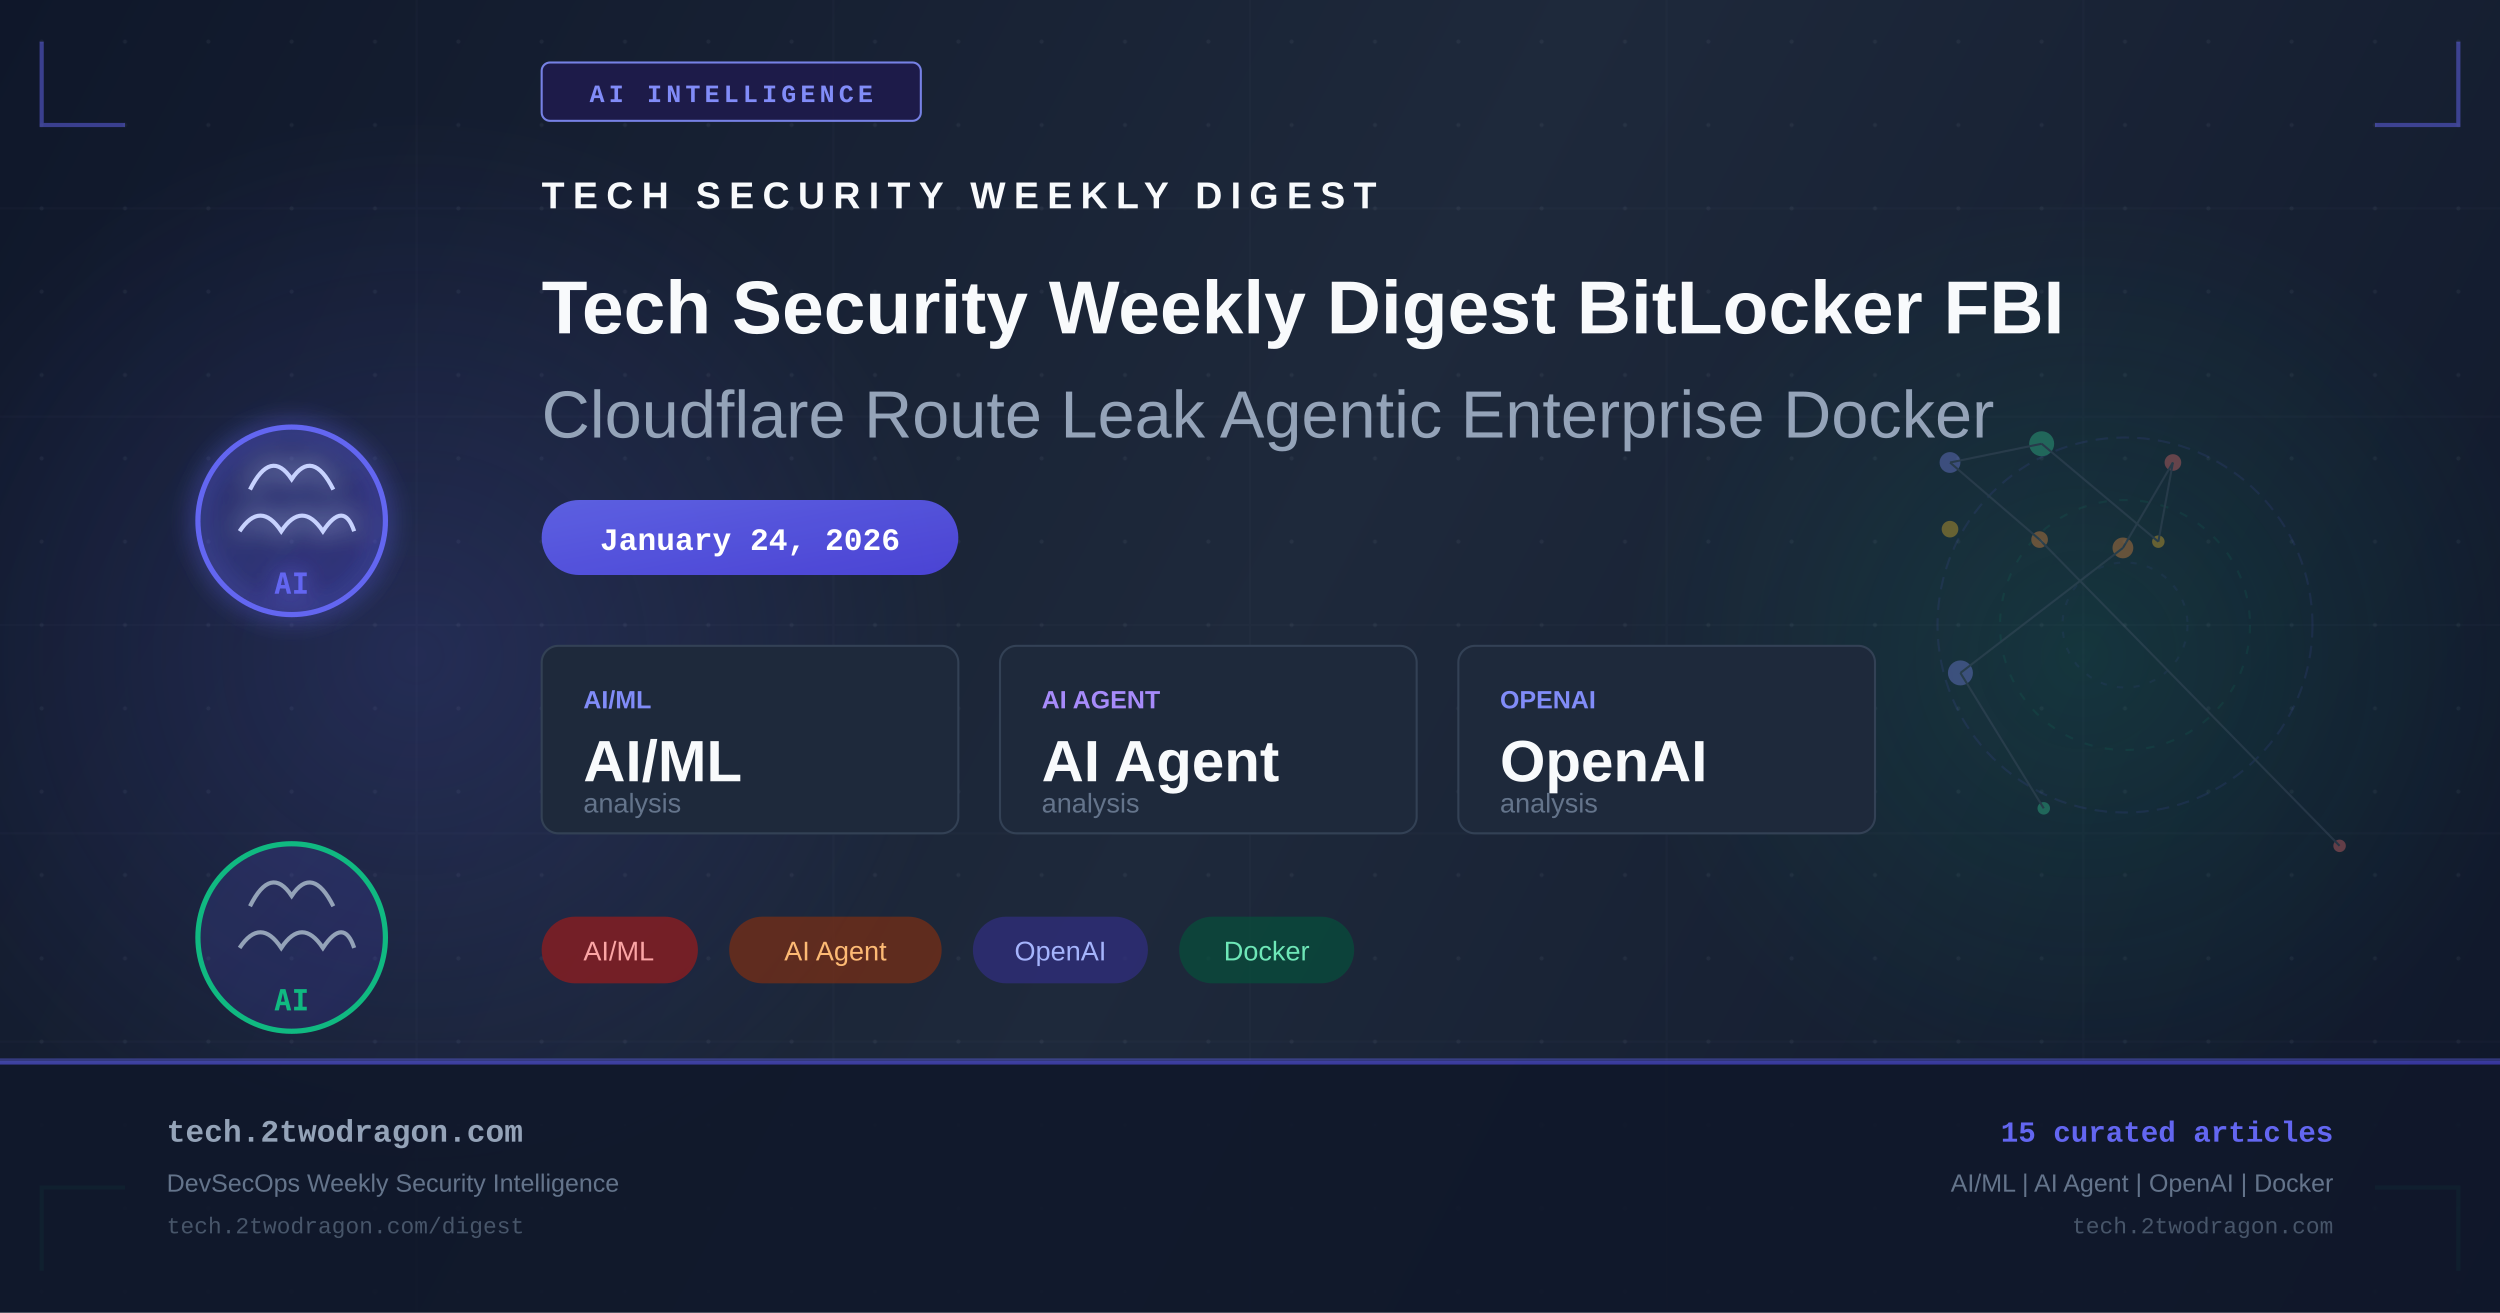
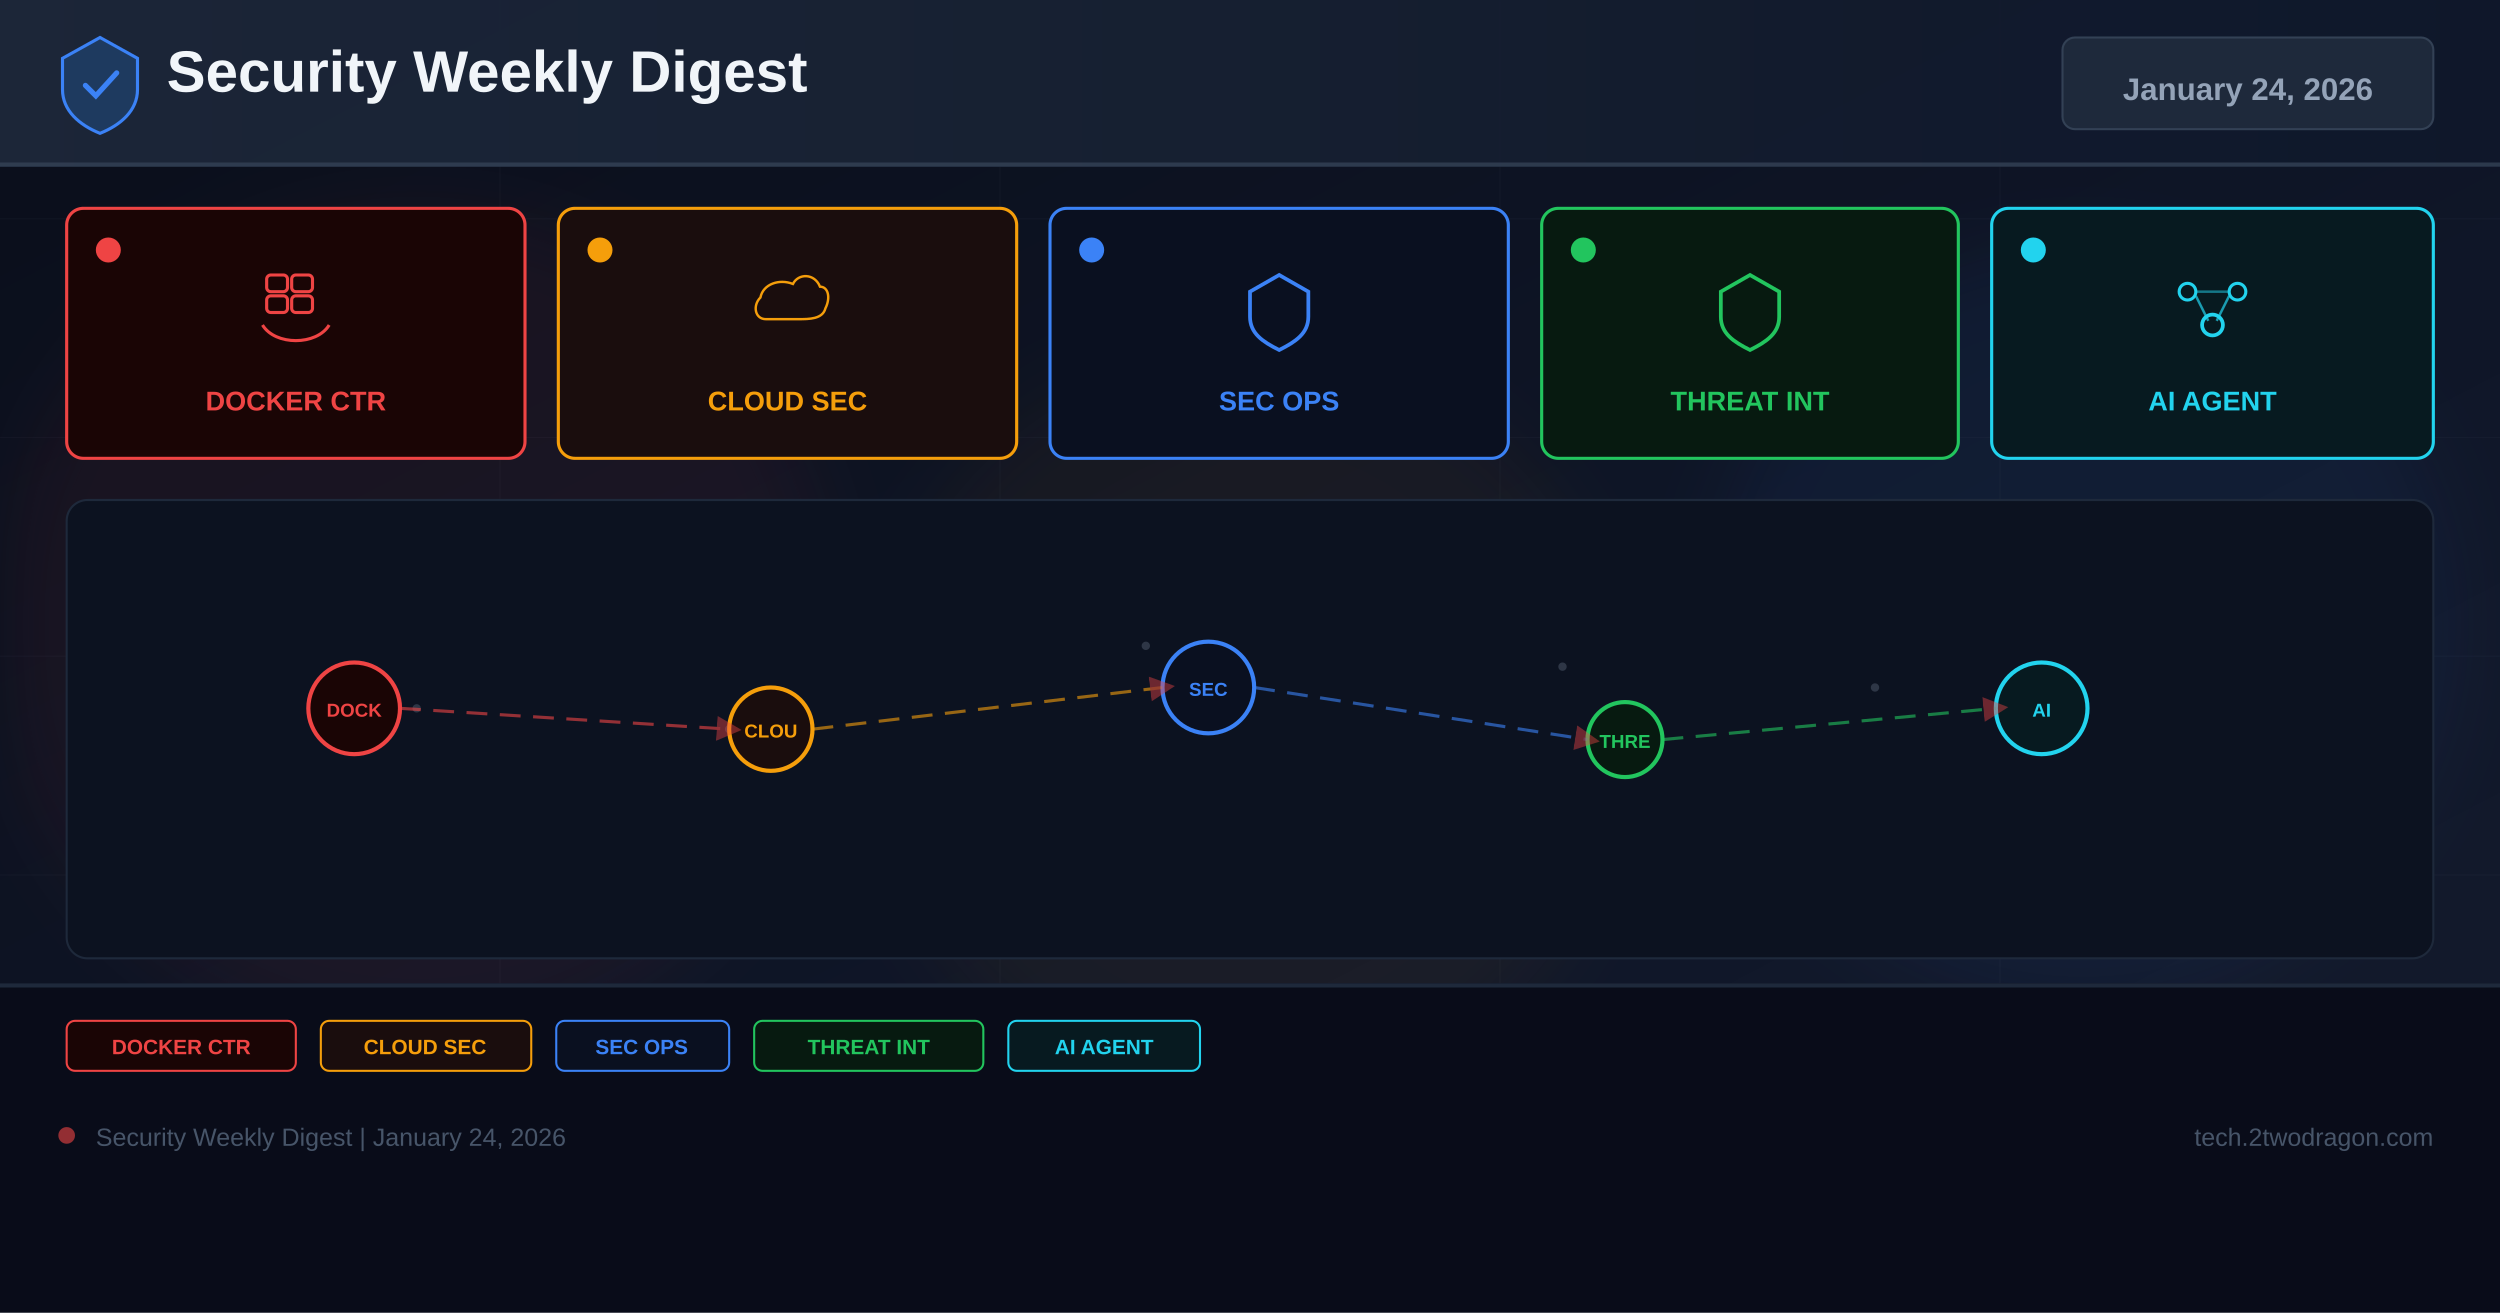
- <svg xmlns="http://www.w3.org/2000/svg" width="1200" height="630" viewBox="0 0 1200 630" fill="none">
+ <svg xmlns="http://www.w3.org/2000/svg" width="1200" height="630" viewBox="0 0 1200 630">
  <defs>
-     <linearGradient id="bg" x1="0" y1="0" x2="1200" y2="630" gradientUnits="userSpaceOnUse">
-       <stop offset="0%" stop-color="#0f172a" />
-       <stop offset="50%" stop-color="#1e293b" />
+     <linearGradient id="bg" x1="0%" y1="0%" x2="100%" y2="100%">
+       <stop offset="0%" stop-color="#0a0e1a" />
+       <stop offset="60%" stop-color="#0f1628" />
+       <stop offset="100%" stop-color="#141b2d" />
+     </linearGradient>
+     <linearGradient id="hg" x1="0%" y1="0%" x2="100%" y2="0%">
+       <stop offset="0%" stop-color="#1e293b" />
      <stop offset="100%" stop-color="#0f172a" />
    </linearGradient>
-     <linearGradient id="accent" x1="0" y1="0" x2="1" y2="1">
-       <stop offset="0%" stop-color="#6366f1" />
-       <stop offset="100%" stop-color="#4f46e5" />
-     </linearGradient>
-     <linearGradient id="accent2" x1="0" y1="0" x2="1" y2="1">
-       <stop offset="0%" stop-color="#10b981" />
-       <stop offset="100%" stop-color="#059669" />
-     </linearGradient>
-     <radialGradient id="glow1" cx="50%" cy="50%" r="50%">
-       <stop offset="0%" stop-color="#6366f1" stop-opacity="0.18" />
-       <stop offset="100%" stop-color="#6366f1" stop-opacity="0" />
-     </radialGradient>
-     <radialGradient id="glow2" cx="50%" cy="50%" r="50%">
-       <stop offset="0%" stop-color="#10b981" stop-opacity="0.14" />
-       <stop offset="100%" stop-color="#10b981" stop-opacity="0" />
-     </radialGradient>
-     <filter id="glow-filter" x="-20%" y="-20%" width="140%" height="140%">
-       <feGaussianBlur in="SourceGraphic" stdDeviation="6" result="blur" />
-       <feMerge>
-         <feMergeNode in="blur" />
-         <feMergeNode in="SourceGraphic" />
-       </feMerge>
+     <filter id="glow" x="-50%" y="-50%" width="200%" height="200%">
+       <feGaussianBlur stdDeviation="18" />
    </filter>
-     <pattern id="dots" x="0" y="0" width="40" height="40" patternUnits="userSpaceOnUse">
-       <circle cx="20" cy="20" r="1" fill="#94a3b8" opacity="0.08" />
-     </pattern>
+     <marker id="ar" markerWidth="8" markerHeight="8" refX="4" refY="4" orient="auto">
+       <path d="M0,0 L8,4 L0,8 Z" fill="#ef4444" opacity="0.7" />
+     </marker>
  </defs>
  <rect width="1200" height="630" fill="url(#bg)" />
-   <rect width="1200" height="630" fill="url(#dots)" />
-   <ellipse cx="200" cy="315" rx="260" ry="260" fill="url(#glow1)" />
-   <ellipse cx="1000" cy="315" rx="220" ry="220" fill="url(#glow2)" />
-   <g opacity="0.03" stroke="#94a3b8" stroke-width="1">
-     <line x1="0" y1="100" x2="1200" y2="100" />
-     <line x1="0" y1="200" x2="1200" y2="200" />
-     <line x1="0" y1="300" x2="1200" y2="300" />
-     <line x1="0" y1="400" x2="1200" y2="400" />
-     <line x1="0" y1="500" x2="1200" y2="500" />
-     <line x1="200" y1="0" x2="200" y2="630" />
-     <line x1="400" y1="0" x2="400" y2="630" />
-     <line x1="600" y1="0" x2="600" y2="630" />
-     <line x1="800" y1="0" x2="800" y2="630" />
-     <line x1="1000" y1="0" x2="1000" y2="630" />
+   <g opacity="0.04" stroke="#94a3b8" stroke-width="0.5">
+     <line x1="0" y1="105" x2="1200" y2="105" />
+     <line x1="0" y1="210" x2="1200" y2="210" />
+     <line x1="0" y1="315" x2="1200" y2="315" />
+     <line x1="0" y1="420" x2="1200" y2="420" />
+     <line x1="0" y1="525" x2="1200" y2="525" />
+     <line x1="240" y1="0" x2="240" y2="630" />
+     <line x1="480" y1="0" x2="480" y2="630" />
+     <line x1="720" y1="0" x2="720" y2="630" />
+     <line x1="960" y1="0" x2="960" y2="630" />
  </g>
-   <polyline points="20,20 20,60 60,60" fill="none" stroke="#6366f1" stroke-width="2" opacity="0.5" />
-   <polyline points="1180,20 1180,60 1140,60" fill="none" stroke="#6366f1" stroke-width="2" opacity="0.5" />
-   <polyline points="20,610 20,570 60,570" fill="none" stroke="#10b981" stroke-width="2" opacity="0.5" />
-   <polyline points="1180,610 1180,570 1140,570" fill="none" stroke="#10b981" stroke-width="2" opacity="0.5" />
-   <rect x="260" y="30" width="182" height="28" rx="4" fill="#1e1b4b" stroke="#818cf8" stroke-width="1" opacity="0.9" />
-   <text x="351" y="49" text-anchor="middle" fill="#818cf8" font-family="Courier New, monospace" font-size="12" font-weight="bold" letter-spacing="2">AI INTELLIGENCE</text>
-   <g transform="translate(80, 180)" filter="url(#glow-filter)">
-     <circle cx="60" cy="70" r="45" fill="url(#accent)" opacity="0.15" />
-     <circle cx="60" cy="70" r="45" fill="none" stroke="#6366f1" stroke-width="2.5" />
-     <path d="M40 55 Q50 35 60 50 Q70 35 80 55" fill="none" stroke="#c7d2fe" stroke-width="2" />
-     <path d="M35 75 Q45 60 55 75 Q65 60 75 75 Q85 60 90 75" fill="none" stroke="#c7d2fe" stroke-width="2" />
-     <text x="60" y="105" text-anchor="middle" fill="#6366f1" font-family="monospace" font-size="14" font-weight="bold">AI</text>
+   <circle cx="200" cy="300" r="200" fill="#ef4444" opacity="0.06" filter="url(#glow)" />
+   <circle cx="600" cy="350" r="180" fill="#f59e0b" opacity="0.05" filter="url(#glow)" />
+   <circle cx="1000" cy="300" r="180" fill="#3b82f6" opacity="0.06" filter="url(#glow)" />
+   <rect x="0" y="0" width="1200" height="80" fill="url(#hg)" opacity="0.9" />
+   <rect x="0" y="78" width="1200" height="2" fill="#334155" opacity="0.8" />
+   <g transform="translate(48,40)">
+     <path d="M0,-22 L18,-12 L18,3 C18,13 10,20 0,24 C-10,20 -18,13 -18,3 L-18,-12 Z" fill="#1e3a5f" stroke="#3b82f6" stroke-width="1.5" />
+     <path d="M-7,1 L-2,6 L8,-5" stroke="#3b82f6" stroke-width="2.5" fill="none" stroke-linecap="round" />
  </g>
-   <g transform="translate(80, 380)">
-     <circle cx="60" cy="70" r="45" fill="url(#accent)" opacity="0.15" />
-     <circle cx="60" cy="70" r="45" fill="none" stroke="#10b981" stroke-width="2.5" />
-     <path d="M40 55 Q50 35 60 50 Q70 35 80 55" fill="none" stroke="#94a3b8" stroke-width="2" />
-     <path d="M35 75 Q45 60 55 75 Q65 60 75 75 Q85 60 90 75" fill="none" stroke="#94a3b8" stroke-width="2" />
-     <text x="60" y="105" text-anchor="middle" fill="#10b981" font-family="monospace" font-size="14" font-weight="bold">AI</text>
+   <text x="80" y="44" font-family="Arial,sans-serif" font-size="28" font-weight="700" fill="#f1f5f9">Security Weekly Digest</text>
+   <rect x="990" y="18" width="178" height="44" rx="6" fill="#1e293b" stroke="#334155" stroke-width="1" />
+   <text x="1079" y="48" font-family="Arial,sans-serif" font-size="15" font-weight="700" fill="#94a3b8" text-anchor="middle">January 24, 2026</text>
+   <rect x="32" y="100" width="220" height="120" rx="8" fill="#1a0505" stroke="#ef4444" stroke-width="1.5" />
+   <circle cx="52" cy="120" r="6" fill="#ef4444" />
+   <g transform="translate(142,148)">
+     <rect x="-14" y="-16" width="10" height="8" rx="2" fill="none" stroke="#ef4444" stroke-width="1.5" />
+     <rect x="-2" y="-16" width="10" height="8" rx="2" fill="none" stroke="#ef4444" stroke-width="1.5" />
+     <rect x="-14" y="-6" width="10" height="8" rx="2" fill="none" stroke="#ef4444" stroke-width="1.5" />
+     <rect x="-2" y="-6" width="10" height="8" rx="2" fill="none" stroke="#ef4444" stroke-width="1.5" />
+     <path d="M-16,8 C-10,18 10,18 16,8" fill="none" stroke="#ef4444" stroke-width="1.5" />
  </g>
-   <g transform="translate(260, 100)">
-     <text x="0" y="0" fill="#f8fafc" font-family="Arial, sans-serif" font-size="18" font-weight="bold" letter-spacing="4">TECH SECURITY WEEKLY DIGEST</text>
-     <text x="0" y="60" fill="#f8fafc" font-family="Arial, sans-serif" font-size="36" font-weight="bold">Tech Security Weekly Digest BitLocker FBI</text>
-     <text x="0" y="110" fill="#94a3b8" font-family="Arial, sans-serif" font-size="32" font-weight="300">Cloudflare Route Leak Agentic Enterprise Docker</text>
+   <text x="142" y="197" font-family="Arial,sans-serif" font-size="13" font-weight="700" fill="#ef4444" text-anchor="middle">DOCKER CTR</text>
+   <rect x="268" y="100" width="220" height="120" rx="8" fill="#1a0d0d" stroke="#f59e0b" stroke-width="1.5" />
+   <circle cx="288" cy="120" r="6" fill="#f59e0b" />
+   <g transform="translate(378,148)">
+     <path d="M-16,8 C-24,8 -26,-2 -20,-8 C-18,-18 -6,-22 4,-18 C8,-26 20,-26 24,-16 C30,-16 32,-8 28,0 C26,8 16,8 8,8 Z" fill="none" stroke="#f59e0b" stroke-width="1.8" transform="scale(0.65)" />
  </g>
-   <rect x="260" y="240" width="200" height="36" rx="18" fill="url(#accent)" opacity="0.9" />
-   <text x="360" y="264" text-anchor="middle" fill="white" font-family="Courier New, monospace" font-size="15" font-weight="bold">January 24, 2026</text>
-   <g transform="translate(260, 310)">
-     <rect x="0" y="0" width="200" height="90" rx="8" fill="#1e293b" stroke="#334155" stroke-width="1" />
-     <text x="20" y="30" fill="#818cf8" font-family="Arial, sans-serif" font-size="12" font-weight="bold">AI/ML</text>
-     <text x="20" y="65" fill="#f8fafc" font-family="Arial, sans-serif" font-size="28" font-weight="bold">AI/ML</text>
-     <text x="20" y="80" fill="#64748b" font-family="Arial, sans-serif" font-size="13">analysis</text>
-     <rect x="220" y="0" width="200" height="90" rx="8" fill="#1e293b" stroke="#334155" stroke-width="1" />
-     <text x="240" y="30" fill="#a78bfa" font-family="Arial, sans-serif" font-size="12" font-weight="bold">AI AGENT</text>
-     <text x="240" y="65" fill="#f8fafc" font-family="Arial, sans-serif" font-size="28" font-weight="bold">AI Agent</text>
-     <text x="240" y="80" fill="#64748b" font-family="Arial, sans-serif" font-size="13">analysis</text>
-     <rect x="440" y="0" width="200" height="90" rx="8" fill="#1e293b" stroke="#334155" stroke-width="1" />
-     <text x="460" y="30" fill="#818cf8" font-family="Arial, sans-serif" font-size="12" font-weight="bold">OPENAI</text>
-     <text x="460" y="65" fill="#f8fafc" font-family="Arial, sans-serif" font-size="28" font-weight="bold">OpenAI</text>
-     <text x="460" y="80" fill="#64748b" font-family="Arial, sans-serif" font-size="13">analysis</text>
+   <text x="378" y="197" font-family="Arial,sans-serif" font-size="13" font-weight="700" fill="#f59e0b" text-anchor="middle">CLOUD SEC</text>
+   <rect x="504" y="100" width="220" height="120" rx="8" fill="#0a1020" stroke="#3b82f6" stroke-width="1.5" />
+   <circle cx="524" cy="120" r="6" fill="#3b82f6" />
+   <g transform="translate(614,148)">
+     <path d="M0,-16 L14,-8 L14,4 C14,12 8,16 0,20 C-8,16 -14,12 -14,4 L-14,-8 Z" fill="none" stroke="#3b82f6" stroke-width="1.8" />
  </g>
-   <g transform="translate(260, 440)">
-     <rect x="0" y="0" width="75" height="32" rx="16" fill="#991b1b" opacity="0.7" />
-     <text x="37" y="21" text-anchor="middle" fill="#fca5a5" font-family="Arial, sans-serif" font-size="13">AI/ML</text>
-     <rect x="90" y="0" width="102" height="32" rx="16" fill="#7c2d12" opacity="0.7" />
-     <text x="141" y="21" text-anchor="middle" fill="#fdba74" font-family="Arial, sans-serif" font-size="13">AI Agent</text>
-     <rect x="207" y="0" width="84" height="32" rx="16" fill="#312e81" opacity="0.7" />
-     <text x="249" y="21" text-anchor="middle" fill="#a5b4fc" font-family="Arial, sans-serif" font-size="13">OpenAI</text>
-     <rect x="306" y="0" width="84" height="32" rx="16" fill="#064e3b" opacity="0.7" />
-     <text x="348" y="21" text-anchor="middle" fill="#6ee7b7" font-family="Arial, sans-serif" font-size="13">Docker</text>
+   <text x="614" y="197" font-family="Arial,sans-serif" font-size="13" font-weight="700" fill="#3b82f6" text-anchor="middle">SEC OPS</text>
+   <rect x="740" y="100" width="200" height="120" rx="8" fill="#071a10" stroke="#22c55e" stroke-width="1.5" />
+   <circle cx="760" cy="120" r="6" fill="#22c55e" />
+   <g transform="translate(840,148)">
+     <path d="M0,-16 L14,-8 L14,4 C14,12 8,16 0,20 C-8,16 -14,12 -14,4 L-14,-8 Z" fill="none" stroke="#22c55e" stroke-width="1.8" />
  </g>
-   <g transform="translate(900, 180)" opacity="0.35">
-     <circle cx="120" cy="120" r="90" fill="none" stroke="#6366f1" stroke-width="1" stroke-dasharray="6,4" opacity="0.3" />
-     <circle cx="120" cy="120" r="60" fill="none" stroke="#10b981" stroke-width="1" stroke-dasharray="4,6" opacity="0.25" />
-     <circle cx="120" cy="120" r="30" fill="none" stroke="#6366f1" stroke-width="1" stroke-dasharray="3,5" opacity="0.2" />
-     <circle cx="223" cy="226" r="3" fill="#f87171" />
-     <circle cx="79" cy="79" r="4" fill="#fb923c" />
-     <circle cx="36" cy="42" r="5" fill="#818cf8" />
-     <circle cx="80" cy="33" r="6" fill="#34d399" />
-     <circle cx="136" cy="80" r="3" fill="#fbbf24" />
-     <circle cx="143" cy="42" r="4" fill="#f87171" />
-     <circle cx="119" cy="83" r="5" fill="#fb923c" />
-     <circle cx="41" cy="143" r="6" fill="#818cf8" />
-     <circle cx="81" cy="208" r="3" fill="#34d399" />
-     <circle cx="36" cy="74" r="4" fill="#fbbf24" />
-     <line x1="223" y1="226" x2="79" y2="79" stroke="#475569" stroke-width="1" />
-     <line x1="79" y1="79" x2="36" y2="42" stroke="#475569" stroke-width="1" />
-     <line x1="36" y1="42" x2="80" y2="33" stroke="#475569" stroke-width="1" />
-     <line x1="80" y1="33" x2="136" y2="80" stroke="#475569" stroke-width="1" />
-     <line x1="136" y1="80" x2="143" y2="42" stroke="#475569" stroke-width="1" />
-     <line x1="143" y1="42" x2="119" y2="83" stroke="#475569" stroke-width="1" />
-     <line x1="119" y1="83" x2="41" y2="143" stroke="#475569" stroke-width="1" />
-     <line x1="41" y1="143" x2="81" y2="208" stroke="#475569" stroke-width="1" />
+   <text x="840" y="197" font-family="Arial,sans-serif" font-size="13" font-weight="700" fill="#22c55e" text-anchor="middle">THREAT INT</text>
+   <rect x="956" y="100" width="212" height="120" rx="8" fill="#071a20" stroke="#22d3ee" stroke-width="1.5" />
+   <circle cx="976" cy="120" r="6" fill="#22d3ee" />
+   <g transform="translate(1062,148)">
+     <circle cx="-12" cy="-8" r="4" fill="none" stroke="#22d3ee" stroke-width="1.5" />
+     <circle cx="12" cy="-8" r="4" fill="none" stroke="#22d3ee" stroke-width="1.5" />
+     <circle cx="0" cy="8" r="5" fill="none" stroke="#22d3ee" stroke-width="1.8" />
+     <line x1="-8" y1="-6" x2="-2" y2="6" stroke="#22d3ee" stroke-width="1.2" opacity="0.7" />
+     <line x1="8" y1="-6" x2="2" y2="6" stroke="#22d3ee" stroke-width="1.2" opacity="0.7" />
+     <line x1="-8" y1="-8" x2="8" y2="-8" stroke="#22d3ee" stroke-width="1.2" opacity="0.5" />
  </g>
-   <rect x="0" y="508" width="1200" height="1" fill="#6366f1" opacity="0.4" />
-   <rect x="0" y="509" width="1200" height="121" fill="#0f172a" opacity="0.9" />
-   <rect x="0" y="509" width="1200" height="2" fill="url(#accent)" opacity="0.6" />
-   <text x="80" y="548" fill="#94a3b8" font-family="Courier New, monospace" font-size="15" font-weight="bold">tech.2twodragon.com</text>
-   <text x="80" y="572" fill="#64748b" font-family="Arial, sans-serif" font-size="12">DevSecOps Weekly Security Intelligence</text>
-   <text x="80" y="592" fill="#475569" font-family="Courier New, monospace" font-size="11">tech.2twodragon.com/digest</text>
-   <text x="1120" y="548" text-anchor="end" fill="#6366f1" font-family="Courier New, monospace" font-size="14" font-weight="bold">15 curated articles</text>
-   <text x="1120" y="572" text-anchor="end" fill="#64748b" font-family="Arial, sans-serif" font-size="12">AI/ML | AI Agent | OpenAI | Docker</text>
-   <text x="1120" y="592" text-anchor="end" fill="#475569" font-family="Courier New, monospace" font-size="11">tech.2twodragon.com</text>
+   <text x="1062" y="197" font-family="Arial,sans-serif" font-size="13" font-weight="700" fill="#22d3ee" text-anchor="middle">AI AGENT</text>
+   <rect x="32" y="240" width="1136" height="220" rx="10" fill="#0c1220" stroke="#1e293b" stroke-width="1" />
+   <g opacity="0.25">
+     <circle cx="180" cy="330" r="2" fill="#94a3b8" />
+     <circle cx="200" cy="340" r="2" fill="#94a3b8" />
+     <circle cx="550" cy="310" r="2" fill="#94a3b8" />
+     <circle cx="570" cy="325" r="2" fill="#94a3b8" />
+     <circle cx="750" cy="320" r="2" fill="#94a3b8" />
+     <circle cx="900" cy="330" r="2" fill="#94a3b8" />
+     <circle cx="350" cy="350" r="2" fill="#94a3b8" />
+     <circle cx="1000" cy="340" r="2" fill="#94a3b8" />
+   </g>
+   <circle cx="170" cy="340" r="22" fill="#1a0505" stroke="#ef4444" stroke-width="2" />
+   <text x="170" y="344" font-family="Arial,sans-serif" font-size="9" font-weight="700" fill="#ef4444" text-anchor="middle">DOCK</text>
+   <circle cx="370" cy="350" r="20" fill="#1a0d0d" stroke="#f59e0b" stroke-width="2" />
+   <text x="370" y="354" font-family="Arial,sans-serif" font-size="9" font-weight="700" fill="#f59e0b" text-anchor="middle">CLOU</text>
+   <circle cx="580" cy="330" r="22" fill="#0a1020" stroke="#3b82f6" stroke-width="2" />
+   <text x="580" y="334" font-family="Arial,sans-serif" font-size="9" font-weight="700" fill="#3b82f6" text-anchor="middle">SEC</text>
+   <circle cx="780" cy="355" r="18" fill="#071a10" stroke="#22c55e" stroke-width="2" />
+   <text x="780" y="359" font-family="Arial,sans-serif" font-size="9" font-weight="700" fill="#22c55e" text-anchor="middle">THRE</text>
+   <circle cx="980" cy="340" r="22" fill="#071a20" stroke="#22d3ee" stroke-width="2" />
+   <text x="980" y="344" font-family="Arial,sans-serif" font-size="9" font-weight="700" fill="#22d3ee" text-anchor="middle">AI</text>
+   <line x1="192" y1="340" x2="350" y2="350" stroke="#ef4444" stroke-width="1.5" stroke-dasharray="10 6" opacity="0.6" marker-end="url(#ar)" />
+   <line x1="390" y1="350" x2="558" y2="330" stroke="#f59e0b" stroke-width="1.5" stroke-dasharray="10 6" opacity="0.6" marker-end="url(#ar)" />
+   <line x1="602" y1="330" x2="762" y2="355" stroke="#3b82f6" stroke-width="1.5" stroke-dasharray="10 6" opacity="0.6" marker-end="url(#ar)" />
+   <line x1="798" y1="355" x2="958" y2="340" stroke="#22c55e" stroke-width="1.5" stroke-dasharray="10 6" opacity="0.6" marker-end="url(#ar)" />
+   <rect x="0" y="472" width="1200" height="158" fill="#080c18" opacity="0.95" />
+   <rect x="0" y="472" width="1200" height="2" fill="#1e293b" />
+   <rect x="32" y="490" width="110" height="24" rx="4" fill="#1a0505" stroke="#ef4444" stroke-width="1" />
+   <text x="87" y="506" font-family="Arial,sans-serif" font-size="10" font-weight="700" fill="#ef4444" text-anchor="middle">DOCKER CTR</text>
+   <rect x="154" y="490" width="101" height="24" rx="4" fill="#1a0d0d" stroke="#f59e0b" stroke-width="1" />
+   <text x="204" y="506" font-family="Arial,sans-serif" font-size="10" font-weight="700" fill="#f59e0b" text-anchor="middle">CLOUD SEC</text>
+   <rect x="267" y="490" width="83" height="24" rx="4" fill="#0a1020" stroke="#3b82f6" stroke-width="1" />
+   <text x="308" y="506" font-family="Arial,sans-serif" font-size="10" font-weight="700" fill="#3b82f6" text-anchor="middle">SEC OPS</text>
+   <rect x="362" y="490" width="110" height="24" rx="4" fill="#071a10" stroke="#22c55e" stroke-width="1" />
+   <text x="417" y="506" font-family="Arial,sans-serif" font-size="10" font-weight="700" fill="#22c55e" text-anchor="middle">THREAT INT</text>
+   <rect x="484" y="490" width="92" height="24" rx="4" fill="#071a20" stroke="#22d3ee" stroke-width="1" />
+   <text x="530" y="506" font-family="Arial,sans-serif" font-size="10" font-weight="700" fill="#22d3ee" text-anchor="middle">AI AGENT</text>
+   <circle cx="32" cy="545" r="4" fill="#ef4444" opacity="0.6" />
+   <text x="46" y="550" font-family="Arial,sans-serif" font-size="12" fill="#475569">Security Weekly Digest | January 24, 2026</text>
+   <text x="1168" y="550" font-family="Arial,sans-serif" font-size="12" fill="#475569" text-anchor="end">tech.2twodragon.com</text>
</svg>
